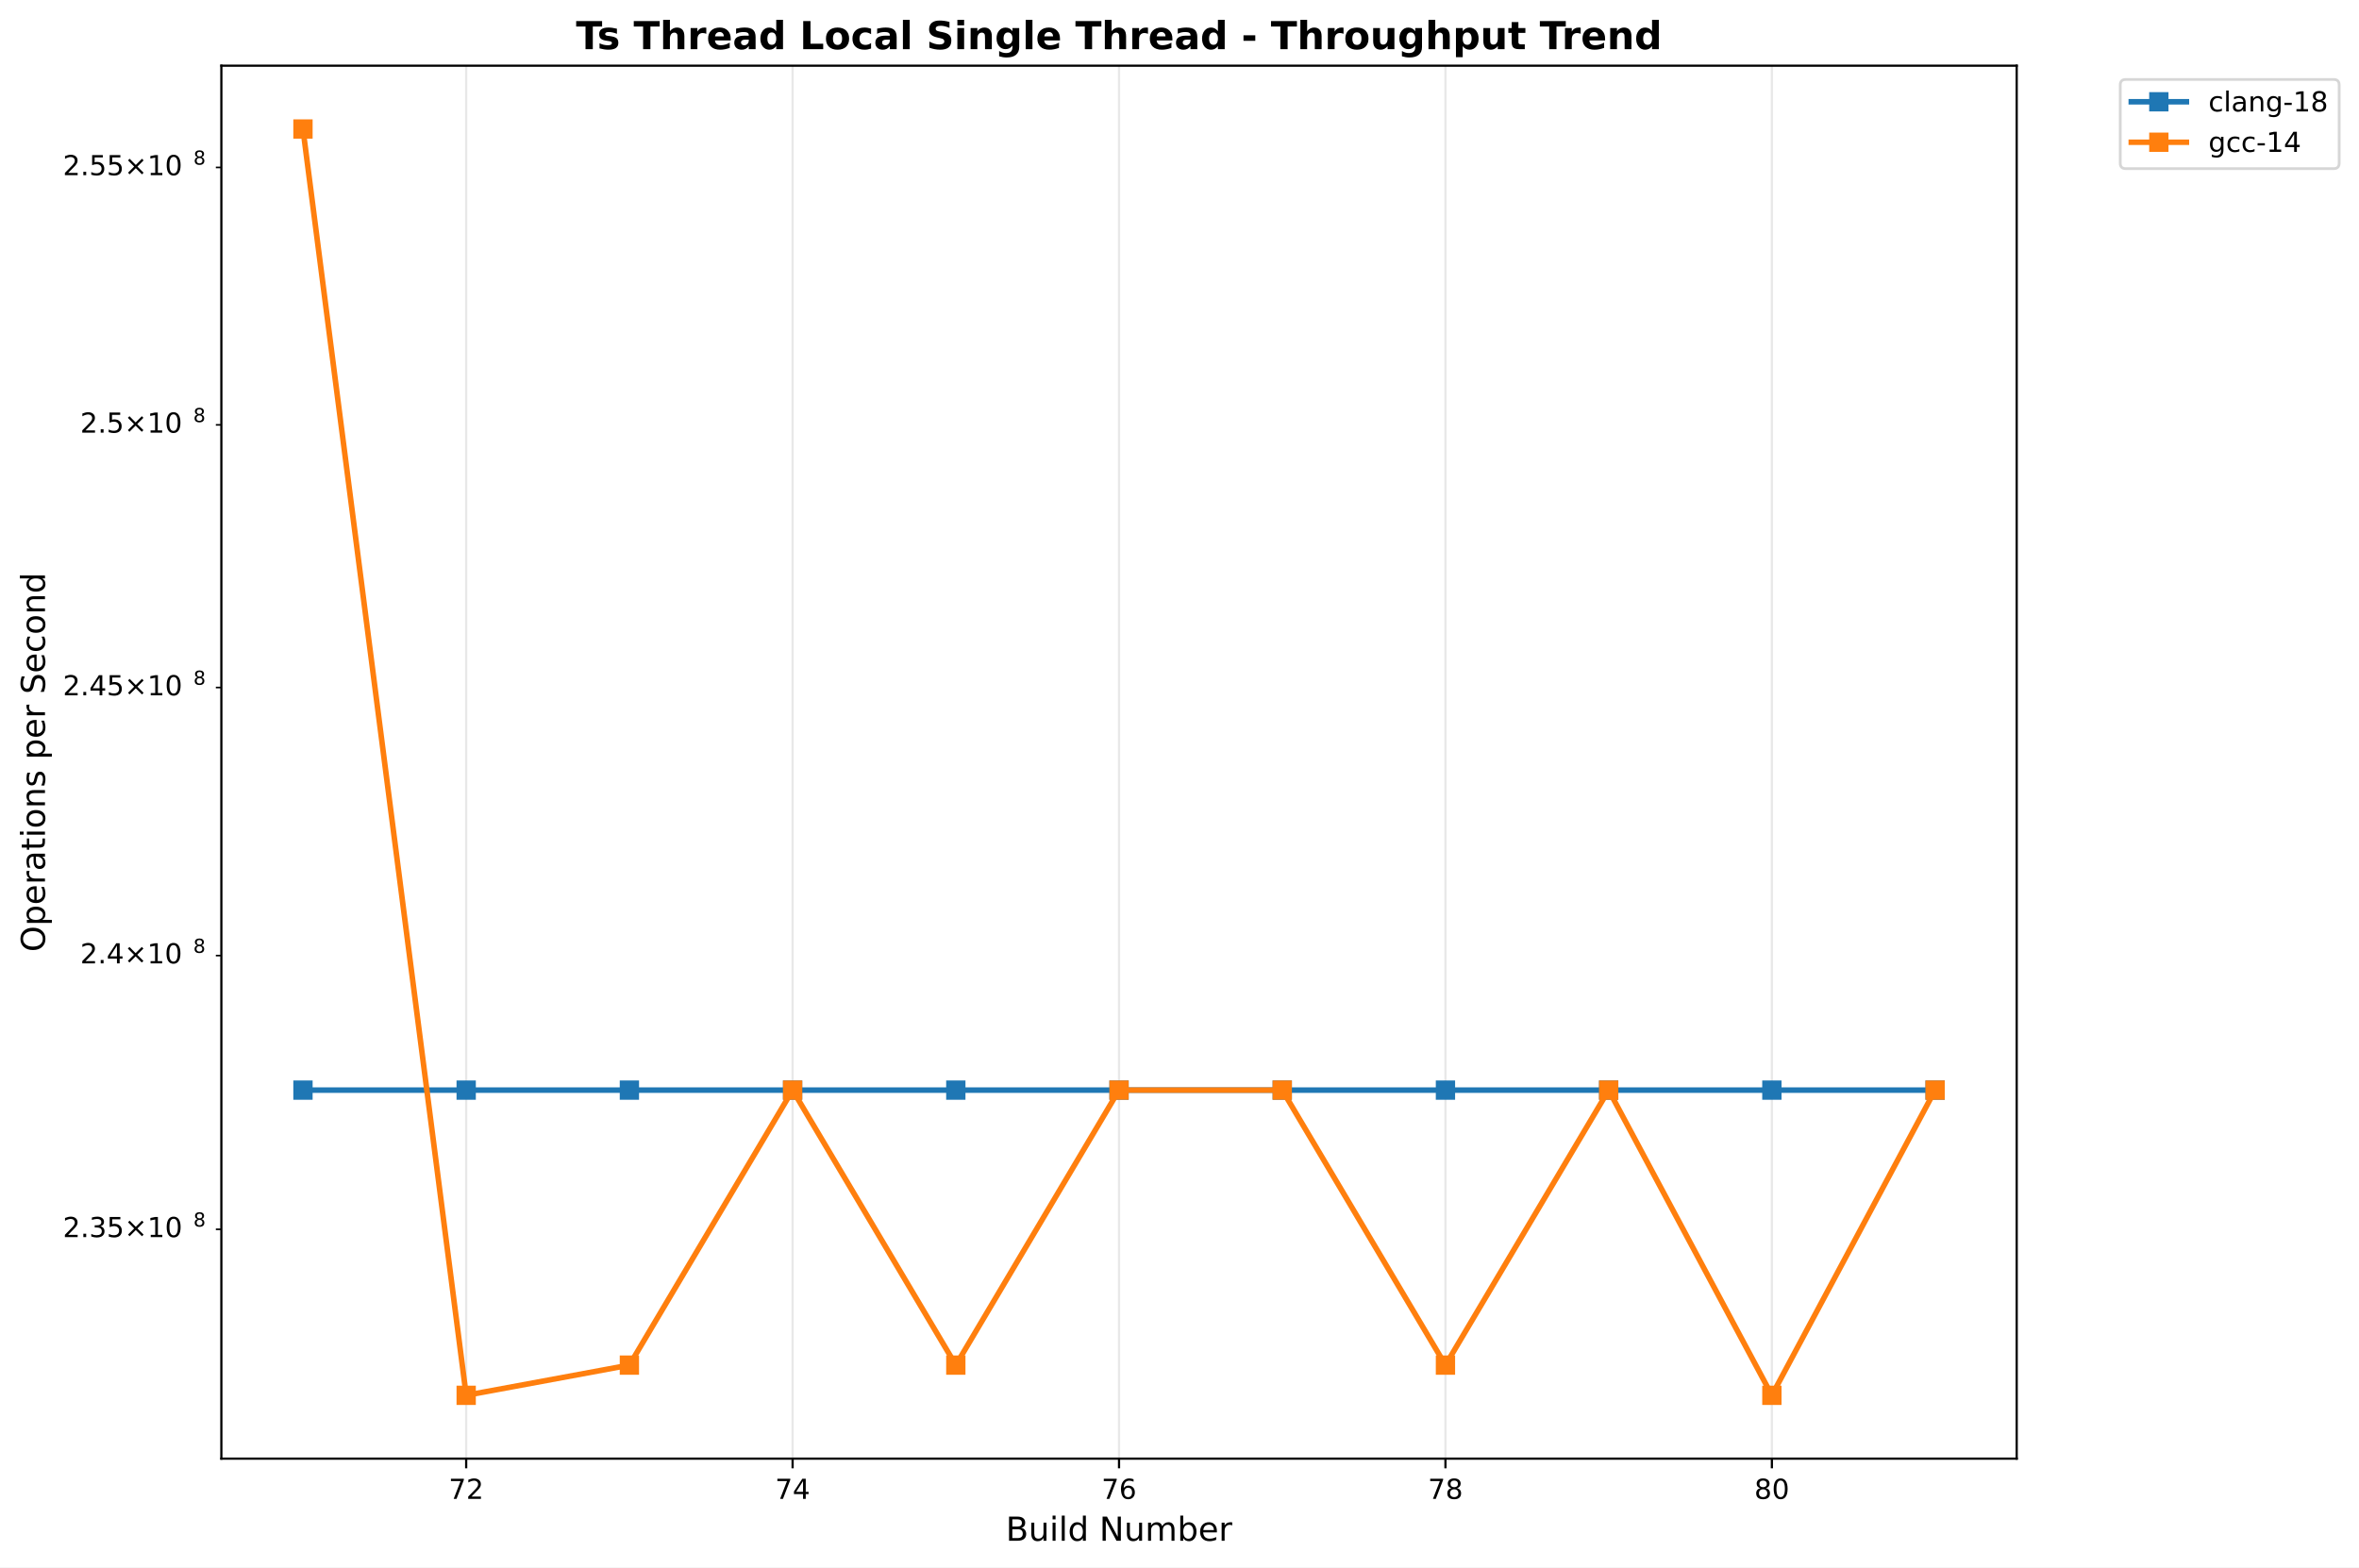
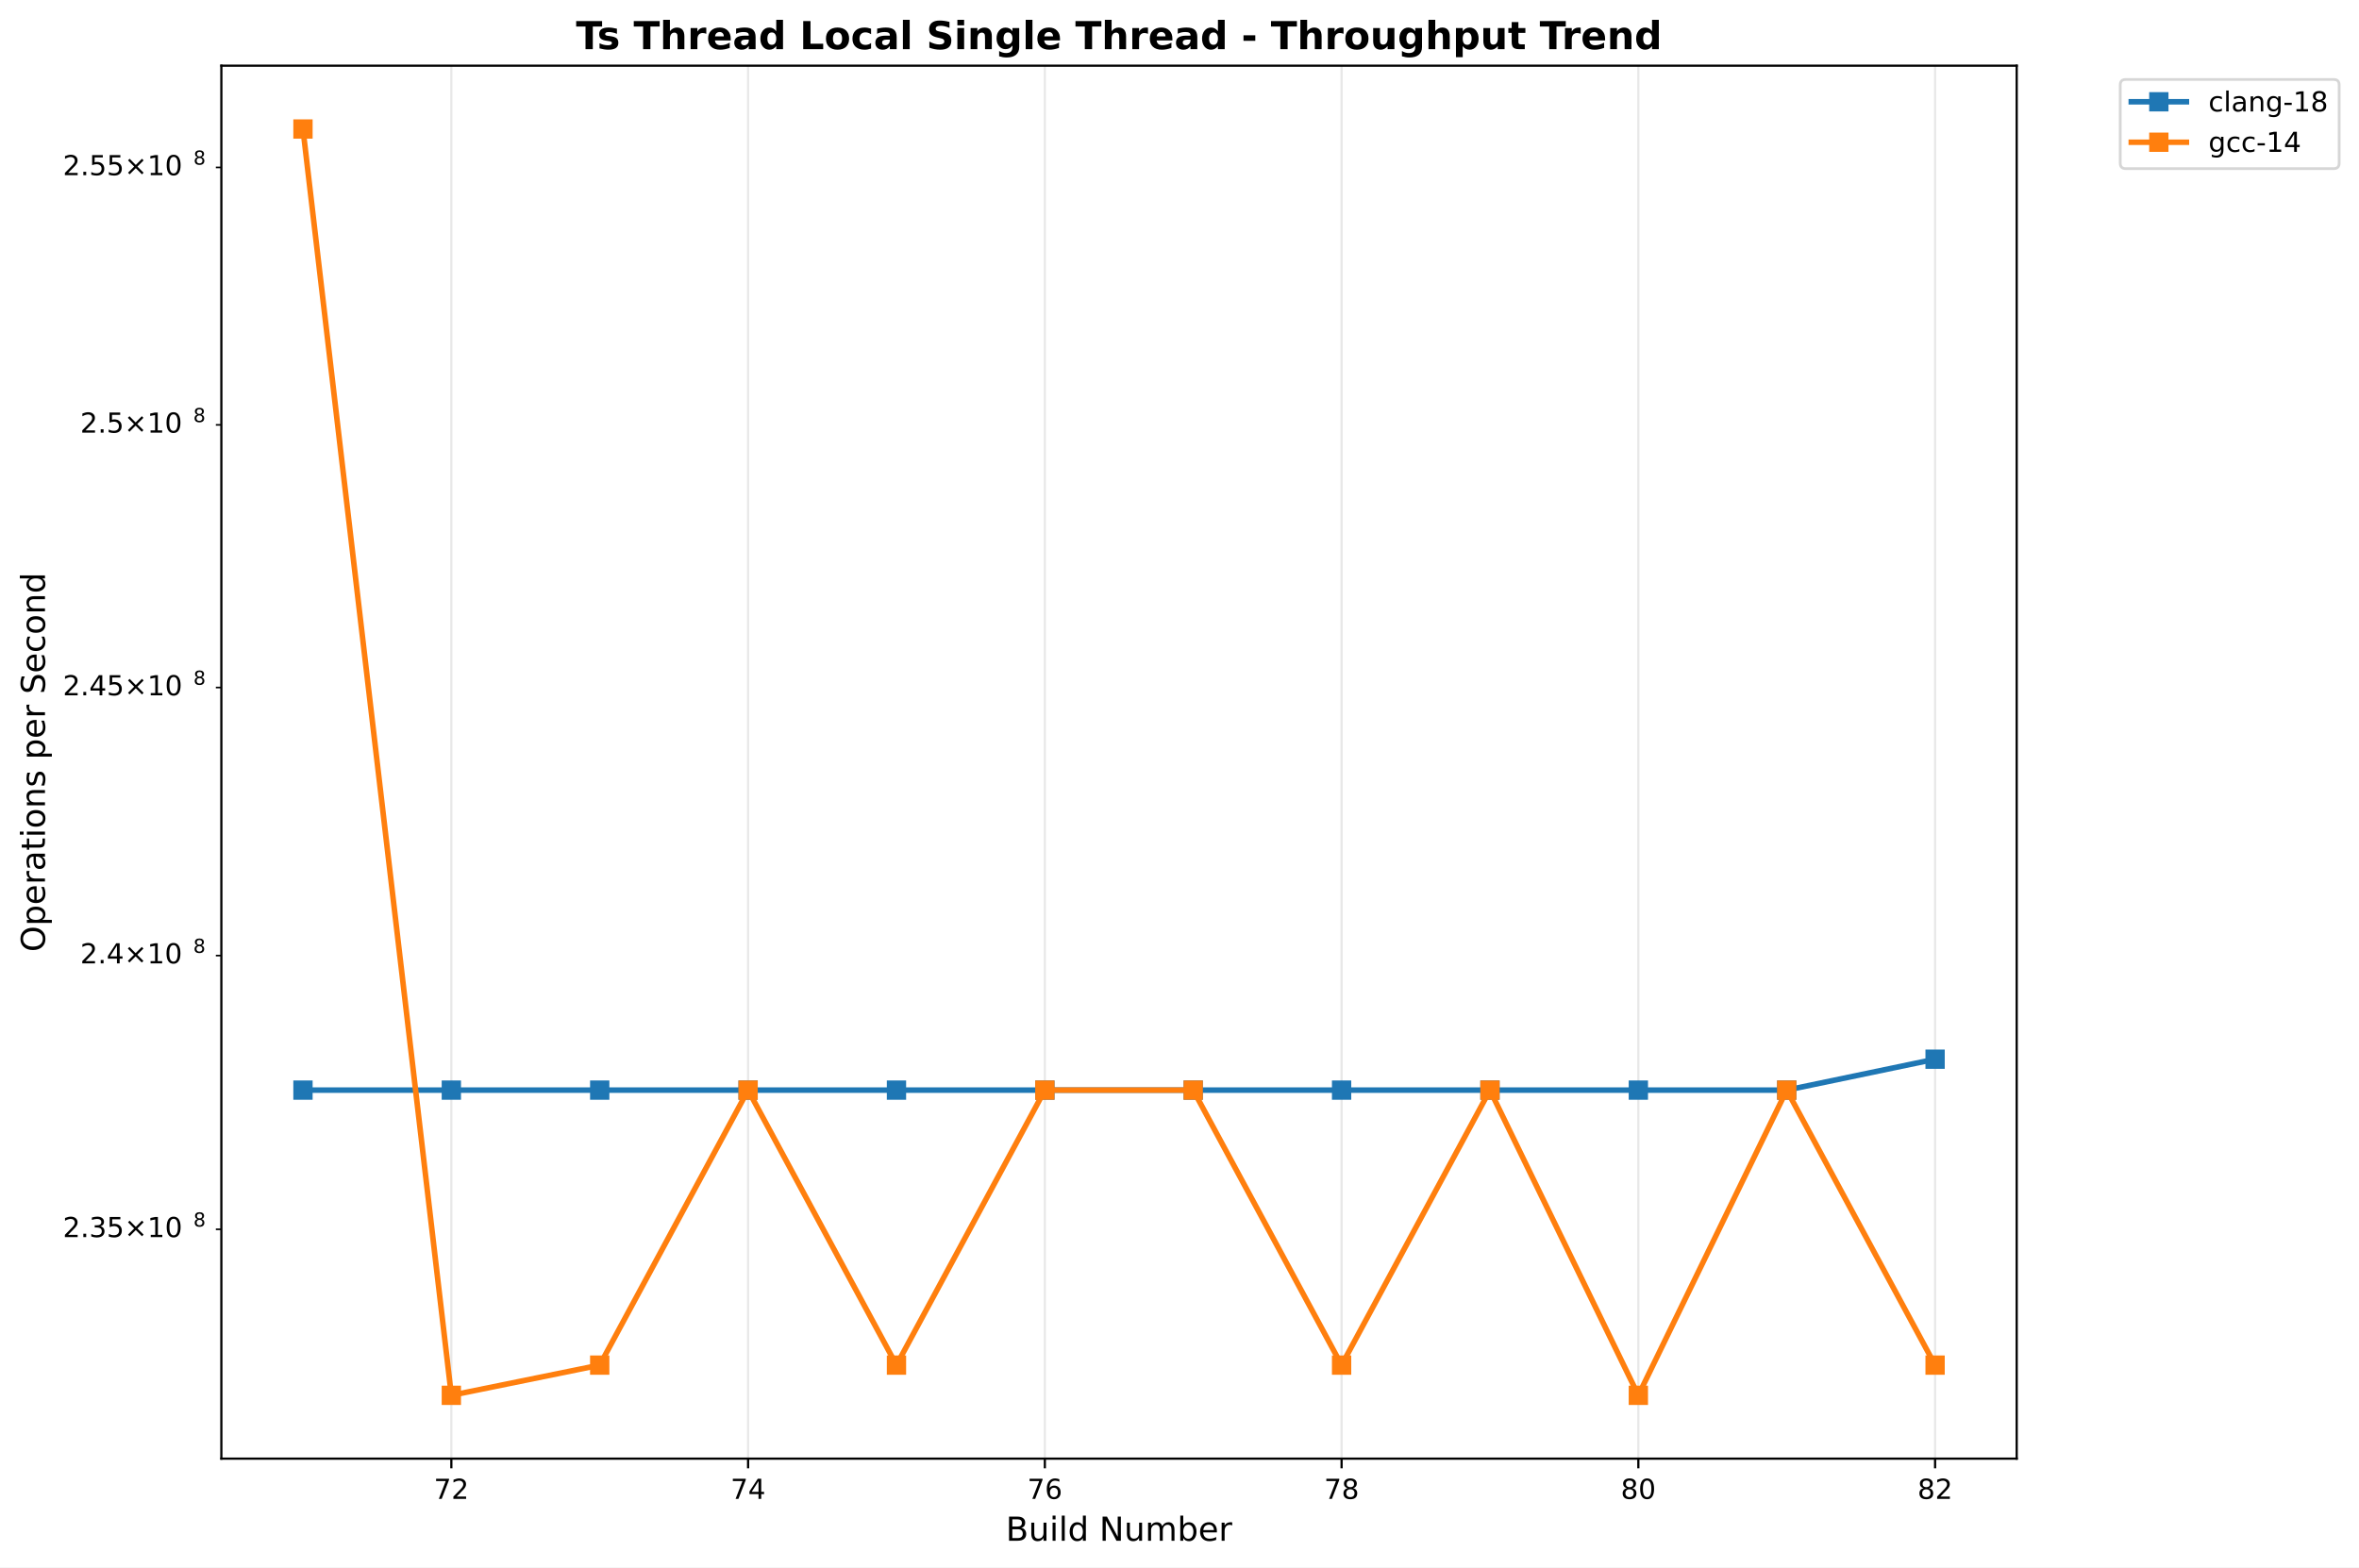
<svg xmlns="http://www.w3.org/2000/svg" xmlns:xlink="http://www.w3.org/1999/xlink" width="855.889pt" height="568.8pt" viewBox="0 0 855.889 568.8" version="1.1">
  <defs>
    <style type="text/css">*{stroke-linejoin: round; stroke-linecap: butt}</style>
  </defs>
  <g id="figure_1">
    <g id="patch_1">
      <path d="M 0 568.8  L 855.889 568.8  L 855.889 0  L 0 0  z " style="fill: #ffffff" />
    </g>
    <g id="axes_1">
      <g id="patch_2">
        <path d="M 80.314 529.308  L 731.697 529.308  L 731.697 23.838  L 80.314 23.838  z " style="fill: #ffffff" />
      </g>
      <g id="matplotlib.axis_1">
        <g id="xtick_1">
          <g id="line2d_1">
-             <path d="M 169.139 529.308  L 169.139 23.838  " clip-path="url(#p88f8189003)" style="fill: none; stroke: #b0b0b0; stroke-opacity: 0.3; stroke-width: 0.8; stroke-linecap: square" />
+             <path d="M 163.755 529.308  L 163.755 23.838  " clip-path="url(#pc52106059f)" style="fill: none; stroke: #b0b0b0; stroke-opacity: 0.3; stroke-width: 0.8; stroke-linecap: square" />
          </g>
          <g id="line2d_2">
            <defs>
-               <path id="m01a0b7d529" d="M 0 0  L 0 3.5  " style="stroke: #000000; stroke-width: 0.8" />
+               <path id="mf527ae20e2" d="M 0 0  L 0 3.5  " style="stroke: #000000; stroke-width: 0.8" />
            </defs>
            <g>
-               <use xlink:href="#m01a0b7d529" x="169.139" y="529.308" style="stroke: #000000; stroke-width: 0.8" />
+               <use xlink:href="#mf527ae20e2" x="163.755" y="529.308" style="stroke: #000000; stroke-width: 0.8" />
            </g>
          </g>
          <g id="text_1">
-             <text style="font: 10px 'DejaVu Sans', 'Bitstream Vera Sans', 'Computer Modern Sans Serif', 'Lucida Grande', 'Verdana', 'Geneva', 'Lucid', 'Arial', 'Helvetica', 'Avant Garde', sans-serif; text-anchor: middle" x="169.139" y="543.907" transform="rotate(-0 169.1387 543.9066)">72</text>
+             <text style="font: 10px 'DejaVu Sans', 'Bitstream Vera Sans', 'Computer Modern Sans Serif', 'Lucida Grande', 'Verdana', 'Geneva', 'Lucid', 'Arial', 'Helvetica', 'Avant Garde', sans-serif; text-anchor: middle" x="163.755" y="543.907" transform="rotate(-0 163.7553 543.9066)">72</text>
          </g>
        </g>
        <g id="xtick_2">
          <g id="line2d_3">
-             <path d="M 287.572 529.308  L 287.572 23.838  " clip-path="url(#p88f8189003)" style="fill: none; stroke: #b0b0b0; stroke-opacity: 0.3; stroke-width: 0.8; stroke-linecap: square" />
+             <path d="M 271.422 529.308  L 271.422 23.838  " clip-path="url(#pc52106059f)" style="fill: none; stroke: #b0b0b0; stroke-opacity: 0.3; stroke-width: 0.8; stroke-linecap: square" />
          </g>
          <g id="line2d_4">
            <g>
-               <use xlink:href="#m01a0b7d529" x="287.572" y="529.308" style="stroke: #000000; stroke-width: 0.8" />
+               <use xlink:href="#mf527ae20e2" x="271.422" y="529.308" style="stroke: #000000; stroke-width: 0.8" />
            </g>
          </g>
          <g id="text_2">
-             <text style="font: 10px 'DejaVu Sans', 'Bitstream Vera Sans', 'Computer Modern Sans Serif', 'Lucida Grande', 'Verdana', 'Geneva', 'Lucid', 'Arial', 'Helvetica', 'Avant Garde', sans-serif; text-anchor: middle" x="287.572" y="543.907" transform="rotate(-0 287.5719 543.9066)">74</text>
+             <text style="font: 10px 'DejaVu Sans', 'Bitstream Vera Sans', 'Computer Modern Sans Serif', 'Lucida Grande', 'Verdana', 'Geneva', 'Lucid', 'Arial', 'Helvetica', 'Avant Garde', sans-serif; text-anchor: middle" x="271.422" y="543.907" transform="rotate(-0 271.4219 543.9066)">74</text>
          </g>
        </g>
        <g id="xtick_3">
          <g id="line2d_5">
-             <path d="M 406.005 529.308  L 406.005 23.838  " clip-path="url(#p88f8189003)" style="fill: none; stroke: #b0b0b0; stroke-opacity: 0.3; stroke-width: 0.8; stroke-linecap: square" />
+             <path d="M 379.089 529.308  L 379.089 23.838  " clip-path="url(#pc52106059f)" style="fill: none; stroke: #b0b0b0; stroke-opacity: 0.3; stroke-width: 0.8; stroke-linecap: square" />
          </g>
          <g id="line2d_6">
            <g>
-               <use xlink:href="#m01a0b7d529" x="406.005" y="529.308" style="stroke: #000000; stroke-width: 0.8" />
+               <use xlink:href="#mf527ae20e2" x="379.089" y="529.308" style="stroke: #000000; stroke-width: 0.8" />
            </g>
          </g>
          <g id="text_3">
-             <text style="font: 10px 'DejaVu Sans', 'Bitstream Vera Sans', 'Computer Modern Sans Serif', 'Lucida Grande', 'Verdana', 'Geneva', 'Lucid', 'Arial', 'Helvetica', 'Avant Garde', sans-serif; text-anchor: middle" x="406.005" y="543.907" transform="rotate(-0 406.0052 543.9066)">76</text>
+             <text style="font: 10px 'DejaVu Sans', 'Bitstream Vera Sans', 'Computer Modern Sans Serif', 'Lucida Grande', 'Verdana', 'Geneva', 'Lucid', 'Arial', 'Helvetica', 'Avant Garde', sans-serif; text-anchor: middle" x="379.089" y="543.907" transform="rotate(-0 379.0885 543.9066)">76</text>
          </g>
        </g>
        <g id="xtick_4">
          <g id="line2d_7">
-             <path d="M 524.438 529.308  L 524.438 23.838  " clip-path="url(#p88f8189003)" style="fill: none; stroke: #b0b0b0; stroke-opacity: 0.3; stroke-width: 0.8; stroke-linecap: square" />
+             <path d="M 486.755 529.308  L 486.755 23.838  " clip-path="url(#pc52106059f)" style="fill: none; stroke: #b0b0b0; stroke-opacity: 0.3; stroke-width: 0.8; stroke-linecap: square" />
          </g>
          <g id="line2d_8">
            <g>
-               <use xlink:href="#m01a0b7d529" x="524.438" y="529.308" style="stroke: #000000; stroke-width: 0.8" />
+               <use xlink:href="#mf527ae20e2" x="486.755" y="529.308" style="stroke: #000000; stroke-width: 0.8" />
            </g>
          </g>
          <g id="text_4">
-             <text style="font: 10px 'DejaVu Sans', 'Bitstream Vera Sans', 'Computer Modern Sans Serif', 'Lucida Grande', 'Verdana', 'Geneva', 'Lucid', 'Arial', 'Helvetica', 'Avant Garde', sans-serif; text-anchor: middle" x="524.438" y="543.907" transform="rotate(-0 524.4384 543.9066)">78</text>
+             <text style="font: 10px 'DejaVu Sans', 'Bitstream Vera Sans', 'Computer Modern Sans Serif', 'Lucida Grande', 'Verdana', 'Geneva', 'Lucid', 'Arial', 'Helvetica', 'Avant Garde', sans-serif; text-anchor: middle" x="486.755" y="543.907" transform="rotate(-0 486.7551 543.9066)">78</text>
          </g>
        </g>
        <g id="xtick_5">
          <g id="line2d_9">
-             <path d="M 642.872 529.308  L 642.872 23.838  " clip-path="url(#p88f8189003)" style="fill: none; stroke: #b0b0b0; stroke-opacity: 0.3; stroke-width: 0.8; stroke-linecap: square" />
+             <path d="M 594.422 529.308  L 594.422 23.838  " clip-path="url(#pc52106059f)" style="fill: none; stroke: #b0b0b0; stroke-opacity: 0.3; stroke-width: 0.8; stroke-linecap: square" />
          </g>
          <g id="line2d_10">
            <g>
-               <use xlink:href="#m01a0b7d529" x="642.872" y="529.308" style="stroke: #000000; stroke-width: 0.8" />
+               <use xlink:href="#mf527ae20e2" x="594.422" y="529.308" style="stroke: #000000; stroke-width: 0.8" />
            </g>
          </g>
          <g id="text_5">
-             <text style="font: 10px 'DejaVu Sans', 'Bitstream Vera Sans', 'Computer Modern Sans Serif', 'Lucida Grande', 'Verdana', 'Geneva', 'Lucid', 'Arial', 'Helvetica', 'Avant Garde', sans-serif; text-anchor: middle" x="642.872" y="543.907" transform="rotate(-0 642.8716 543.9066)">80</text>
-           </g>
-         </g>
-         <g id="text_6">
+             <text style="font: 10px 'DejaVu Sans', 'Bitstream Vera Sans', 'Computer Modern Sans Serif', 'Lucida Grande', 'Verdana', 'Geneva', 'Lucid', 'Arial', 'Helvetica', 'Avant Garde', sans-serif; text-anchor: middle" x="594.422" y="543.907" transform="rotate(-0 594.4217 543.9066)">80</text>
+           </g>
+         </g>
+         <g id="xtick_6">
+           <g id="line2d_11">
+             <path d="M 702.088 529.308  L 702.088 23.838  " clip-path="url(#pc52106059f)" style="fill: none; stroke: #b0b0b0; stroke-opacity: 0.3; stroke-width: 0.8; stroke-linecap: square" />
+           </g>
+           <g id="line2d_12">
+             <g>
+               <use xlink:href="#mf527ae20e2" x="702.088" y="529.308" style="stroke: #000000; stroke-width: 0.8" />
+             </g>
+           </g>
+           <g id="text_6">
+             <text style="font: 10px 'DejaVu Sans', 'Bitstream Vera Sans', 'Computer Modern Sans Serif', 'Lucida Grande', 'Verdana', 'Geneva', 'Lucid', 'Arial', 'Helvetica', 'Avant Garde', sans-serif; text-anchor: middle" x="702.088" y="543.907" transform="rotate(-0 702.0883 543.9066)">82</text>
+           </g>
+         </g>
+         <g id="text_7">
          <text style="font: 12px 'DejaVu Sans', 'Bitstream Vera Sans', 'Computer Modern Sans Serif', 'Lucida Grande', 'Verdana', 'Geneva', 'Lucid', 'Arial', 'Helvetica', 'Avant Garde', sans-serif; text-anchor: middle" x="406.005" y="559.104" transform="rotate(-0 406.0052 559.1044)">Build Number</text>
        </g>
      </g>
      <g id="matplotlib.axis_2">
        <g id="ytick_1">
-           <g id="line2d_11">
+           <g id="line2d_13">
            <defs>
-               <path id="mb03e2f4481" d="M 0 0  L -2 0  " style="stroke: #000000; stroke-width: 0.6" />
+               <path id="mc70762b424" d="M 0 0  L -2 0  " style="stroke: #000000; stroke-width: 0.6" />
            </defs>
            <g>
-               <use xlink:href="#mb03e2f4481" x="80.314" y="446.094" style="stroke: #000000; stroke-width: 0.6" />
-             </g>
-           </g>
-           <g id="text_7">
+               <use xlink:href="#mc70762b424" x="80.314" y="446.094" style="stroke: #000000; stroke-width: 0.6" />
+             </g>
+           </g>
+           <g id="text_8">
            <g transform="translate(22.81375 449.8936)">
              <text>
                <tspan style="font: 10px 'DejaVu Sans'" x="0 6.362 9.541 15.903 24.214 34.541 40.903" y="-0.977">2.35×10</tspan>
                <tspan style="font: 7px 'DejaVu Sans'" x="47.361" y="-4.805">8</tspan>
              </text>
            </g>
          </g>
        </g>
        <g id="ytick_2">
-           <g id="line2d_12">
-             <g>
-               <use xlink:href="#mb03e2f4481" x="80.314" y="346.768" style="stroke: #000000; stroke-width: 0.6" />
-             </g>
-           </g>
-           <g id="text_8">
+           <g id="line2d_14">
+             <g>
+               <use xlink:href="#mc70762b424" x="80.314" y="346.768" style="stroke: #000000; stroke-width: 0.6" />
+             </g>
+           </g>
+           <g id="text_9">
            <g transform="translate(29.11375 350.5673)">
              <text>
                <tspan style="font: 10px 'DejaVu Sans'" x="0 6.362 9.541 17.852 28.179 34.541" y="-0.977">2.4×10</tspan>
                <tspan style="font: 7px 'DejaVu Sans'" x="40.999" y="-4.805">8</tspan>
              </text>
            </g>
          </g>
        </g>
        <g id="ytick_3">
-           <g id="line2d_13">
-             <g>
-               <use xlink:href="#mb03e2f4481" x="80.314" y="249.49" style="stroke: #000000; stroke-width: 0.6" />
-             </g>
-           </g>
-           <g id="text_9">
+           <g id="line2d_15">
+             <g>
+               <use xlink:href="#mc70762b424" x="80.314" y="249.49" style="stroke: #000000; stroke-width: 0.6" />
+             </g>
+           </g>
+           <g id="text_10">
            <g transform="translate(22.81375 253.2892)">
              <text>
                <tspan style="font: 10px 'DejaVu Sans'" x="0 6.362 9.541 15.903 24.214 34.541 40.903" y="-0.977">2.45×10</tspan>
                <tspan style="font: 7px 'DejaVu Sans'" x="47.361" y="-4.805">8</tspan>
              </text>
            </g>
          </g>
        </g>
        <g id="ytick_4">
-           <g id="line2d_14">
-             <g>
-               <use xlink:href="#mb03e2f4481" x="80.314" y="154.177" style="stroke: #000000; stroke-width: 0.6" />
-             </g>
-           </g>
-           <g id="text_10">
+           <g id="line2d_16">
+             <g>
+               <use xlink:href="#mc70762b424" x="80.314" y="154.177" style="stroke: #000000; stroke-width: 0.6" />
+             </g>
+           </g>
+           <g id="text_11">
            <g transform="translate(29.11375 157.9764)">
              <text>
                <tspan style="font: 10px 'DejaVu Sans'" x="0 6.362 9.541 17.852 28.179 34.541" y="-0.977">2.5×10</tspan>
                <tspan style="font: 7px 'DejaVu Sans'" x="40.999" y="-4.805">8</tspan>
              </text>
            </g>
          </g>
        </g>
        <g id="ytick_5">
-           <g id="line2d_15">
-             <g>
-               <use xlink:href="#mb03e2f4481" x="80.314" y="60.752" style="stroke: #000000; stroke-width: 0.6" />
-             </g>
-           </g>
-           <g id="text_11">
+           <g id="line2d_17">
+             <g>
+               <use xlink:href="#mc70762b424" x="80.314" y="60.752" style="stroke: #000000; stroke-width: 0.6" />
+             </g>
+           </g>
+           <g id="text_12">
            <g transform="translate(22.81375 64.5511)">
              <text>
                <tspan style="font: 10px 'DejaVu Sans'" x="0 6.362 9.541 15.903 24.214 34.541 40.903" y="-0.977">2.55×10</tspan>
                <tspan style="font: 7px 'DejaVu Sans'" x="47.361" y="-4.805">8</tspan>
              </text>
            </g>
          </g>
        </g>
-         <g id="text_12">
+         <g id="text_13">
          <text style="font: 12px 'DejaVu Sans', 'Bitstream Vera Sans', 'Computer Modern Sans Serif', 'Lucida Grande', 'Verdana', 'Geneva', 'Lucid', 'Arial', 'Helvetica', 'Avant Garde', sans-serif; text-anchor: middle" x="16.318" y="276.573" transform="rotate(-90 16.31812 276.573)">Operations per Second</text>
        </g>
      </g>
-       <g id="line2d_16">
-         <path d="M 109.922 395.58  L 169.139 395.58  L 228.355 395.58  L 287.572 395.58  L 346.789 395.58  L 406.005 395.58  L 465.222 395.58  L 524.438 395.58  L 583.655 395.58  L 642.872 395.58  L 702.088 395.58  " clip-path="url(#p88f8189003)" style="fill: none; stroke: #1f77b4; stroke-width: 2; stroke-linecap: square" />
+       <g id="line2d_18">
+         <path d="M 109.922 395.58  L 163.755 395.58  L 217.589 395.58  L 271.422 395.58  L 325.255 395.58  L 379.089 395.58  L 432.922 395.58  L 486.755 395.58  L 540.588 395.58  L 594.422 395.58  L 648.255 395.58  L 702.088 384.361  " clip-path="url(#pc52106059f)" style="fill: none; stroke: #1f77b4; stroke-width: 2; stroke-linecap: square" />
        <defs>
-           <path id="m4732bc2e1d" d="M -3 3  L 3 3  L 3 -3  L -3 -3  z " style="stroke: #1f77b4; stroke-linejoin: miter" />
+           <path id="ma18ccc2916" d="M -3 3  L 3 3  L 3 -3  L -3 -3  z " style="stroke: #1f77b4; stroke-linejoin: miter" />
        </defs>
-         <g clip-path="url(#p88f8189003)">
-           <use xlink:href="#m4732bc2e1d" x="109.922" y="395.58" style="fill: #1f77b4; stroke: #1f77b4; stroke-linejoin: miter" />
-           <use xlink:href="#m4732bc2e1d" x="169.139" y="395.58" style="fill: #1f77b4; stroke: #1f77b4; stroke-linejoin: miter" />
-           <use xlink:href="#m4732bc2e1d" x="228.355" y="395.58" style="fill: #1f77b4; stroke: #1f77b4; stroke-linejoin: miter" />
-           <use xlink:href="#m4732bc2e1d" x="287.572" y="395.58" style="fill: #1f77b4; stroke: #1f77b4; stroke-linejoin: miter" />
-           <use xlink:href="#m4732bc2e1d" x="346.789" y="395.58" style="fill: #1f77b4; stroke: #1f77b4; stroke-linejoin: miter" />
-           <use xlink:href="#m4732bc2e1d" x="406.005" y="395.58" style="fill: #1f77b4; stroke: #1f77b4; stroke-linejoin: miter" />
-           <use xlink:href="#m4732bc2e1d" x="465.222" y="395.58" style="fill: #1f77b4; stroke: #1f77b4; stroke-linejoin: miter" />
-           <use xlink:href="#m4732bc2e1d" x="524.438" y="395.58" style="fill: #1f77b4; stroke: #1f77b4; stroke-linejoin: miter" />
-           <use xlink:href="#m4732bc2e1d" x="583.655" y="395.58" style="fill: #1f77b4; stroke: #1f77b4; stroke-linejoin: miter" />
-           <use xlink:href="#m4732bc2e1d" x="642.872" y="395.58" style="fill: #1f77b4; stroke: #1f77b4; stroke-linejoin: miter" />
-           <use xlink:href="#m4732bc2e1d" x="702.088" y="395.58" style="fill: #1f77b4; stroke: #1f77b4; stroke-linejoin: miter" />
-         </g>
-       </g>
-       <g id="line2d_17">
-         <path d="M 109.922 46.814  L 169.139 506.332  L 228.355 495.373  L 287.572 395.58  L 346.789 495.373  L 406.005 395.58  L 465.222 395.58  L 524.438 495.373  L 583.655 395.58  L 642.872 506.332  L 702.088 395.58  " clip-path="url(#p88f8189003)" style="fill: none; stroke: #ff7f0e; stroke-width: 2; stroke-linecap: square" />
+         <g clip-path="url(#pc52106059f)">
+           <use xlink:href="#ma18ccc2916" x="109.922" y="395.58" style="fill: #1f77b4; stroke: #1f77b4; stroke-linejoin: miter" />
+           <use xlink:href="#ma18ccc2916" x="163.755" y="395.58" style="fill: #1f77b4; stroke: #1f77b4; stroke-linejoin: miter" />
+           <use xlink:href="#ma18ccc2916" x="217.589" y="395.58" style="fill: #1f77b4; stroke: #1f77b4; stroke-linejoin: miter" />
+           <use xlink:href="#ma18ccc2916" x="271.422" y="395.58" style="fill: #1f77b4; stroke: #1f77b4; stroke-linejoin: miter" />
+           <use xlink:href="#ma18ccc2916" x="325.255" y="395.58" style="fill: #1f77b4; stroke: #1f77b4; stroke-linejoin: miter" />
+           <use xlink:href="#ma18ccc2916" x="379.089" y="395.58" style="fill: #1f77b4; stroke: #1f77b4; stroke-linejoin: miter" />
+           <use xlink:href="#ma18ccc2916" x="432.922" y="395.58" style="fill: #1f77b4; stroke: #1f77b4; stroke-linejoin: miter" />
+           <use xlink:href="#ma18ccc2916" x="486.755" y="395.58" style="fill: #1f77b4; stroke: #1f77b4; stroke-linejoin: miter" />
+           <use xlink:href="#ma18ccc2916" x="540.588" y="395.58" style="fill: #1f77b4; stroke: #1f77b4; stroke-linejoin: miter" />
+           <use xlink:href="#ma18ccc2916" x="594.422" y="395.58" style="fill: #1f77b4; stroke: #1f77b4; stroke-linejoin: miter" />
+           <use xlink:href="#ma18ccc2916" x="648.255" y="395.58" style="fill: #1f77b4; stroke: #1f77b4; stroke-linejoin: miter" />
+           <use xlink:href="#ma18ccc2916" x="702.088" y="384.361" style="fill: #1f77b4; stroke: #1f77b4; stroke-linejoin: miter" />
+         </g>
+       </g>
+       <g id="line2d_19">
+         <path d="M 109.922 46.814  L 163.755 506.332  L 217.589 495.373  L 271.422 395.58  L 325.255 495.373  L 379.089 395.58  L 432.922 395.58  L 486.755 495.373  L 540.588 395.58  L 594.422 506.332  L 648.255 395.58  L 702.088 495.373  " clip-path="url(#pc52106059f)" style="fill: none; stroke: #ff7f0e; stroke-width: 2; stroke-linecap: square" />
        <defs>
-           <path id="mc944da2eb6" d="M -3 3  L 3 3  L 3 -3  L -3 -3  z " style="stroke: #ff7f0e; stroke-linejoin: miter" />
+           <path id="m9fbbfc7222" d="M -3 3  L 3 3  L 3 -3  L -3 -3  z " style="stroke: #ff7f0e; stroke-linejoin: miter" />
        </defs>
-         <g clip-path="url(#p88f8189003)">
-           <use xlink:href="#mc944da2eb6" x="109.922" y="46.814" style="fill: #ff7f0e; stroke: #ff7f0e; stroke-linejoin: miter" />
-           <use xlink:href="#mc944da2eb6" x="169.139" y="506.332" style="fill: #ff7f0e; stroke: #ff7f0e; stroke-linejoin: miter" />
-           <use xlink:href="#mc944da2eb6" x="228.355" y="495.373" style="fill: #ff7f0e; stroke: #ff7f0e; stroke-linejoin: miter" />
-           <use xlink:href="#mc944da2eb6" x="287.572" y="395.58" style="fill: #ff7f0e; stroke: #ff7f0e; stroke-linejoin: miter" />
-           <use xlink:href="#mc944da2eb6" x="346.789" y="495.373" style="fill: #ff7f0e; stroke: #ff7f0e; stroke-linejoin: miter" />
-           <use xlink:href="#mc944da2eb6" x="406.005" y="395.58" style="fill: #ff7f0e; stroke: #ff7f0e; stroke-linejoin: miter" />
-           <use xlink:href="#mc944da2eb6" x="465.222" y="395.58" style="fill: #ff7f0e; stroke: #ff7f0e; stroke-linejoin: miter" />
-           <use xlink:href="#mc944da2eb6" x="524.438" y="495.373" style="fill: #ff7f0e; stroke: #ff7f0e; stroke-linejoin: miter" />
-           <use xlink:href="#mc944da2eb6" x="583.655" y="395.58" style="fill: #ff7f0e; stroke: #ff7f0e; stroke-linejoin: miter" />
-           <use xlink:href="#mc944da2eb6" x="642.872" y="506.332" style="fill: #ff7f0e; stroke: #ff7f0e; stroke-linejoin: miter" />
-           <use xlink:href="#mc944da2eb6" x="702.088" y="395.58" style="fill: #ff7f0e; stroke: #ff7f0e; stroke-linejoin: miter" />
+         <g clip-path="url(#pc52106059f)">
+           <use xlink:href="#m9fbbfc7222" x="109.922" y="46.814" style="fill: #ff7f0e; stroke: #ff7f0e; stroke-linejoin: miter" />
+           <use xlink:href="#m9fbbfc7222" x="163.755" y="506.332" style="fill: #ff7f0e; stroke: #ff7f0e; stroke-linejoin: miter" />
+           <use xlink:href="#m9fbbfc7222" x="217.589" y="495.373" style="fill: #ff7f0e; stroke: #ff7f0e; stroke-linejoin: miter" />
+           <use xlink:href="#m9fbbfc7222" x="271.422" y="395.58" style="fill: #ff7f0e; stroke: #ff7f0e; stroke-linejoin: miter" />
+           <use xlink:href="#m9fbbfc7222" x="325.255" y="495.373" style="fill: #ff7f0e; stroke: #ff7f0e; stroke-linejoin: miter" />
+           <use xlink:href="#m9fbbfc7222" x="379.089" y="395.58" style="fill: #ff7f0e; stroke: #ff7f0e; stroke-linejoin: miter" />
+           <use xlink:href="#m9fbbfc7222" x="432.922" y="395.58" style="fill: #ff7f0e; stroke: #ff7f0e; stroke-linejoin: miter" />
+           <use xlink:href="#m9fbbfc7222" x="486.755" y="495.373" style="fill: #ff7f0e; stroke: #ff7f0e; stroke-linejoin: miter" />
+           <use xlink:href="#m9fbbfc7222" x="540.588" y="395.58" style="fill: #ff7f0e; stroke: #ff7f0e; stroke-linejoin: miter" />
+           <use xlink:href="#m9fbbfc7222" x="594.422" y="506.332" style="fill: #ff7f0e; stroke: #ff7f0e; stroke-linejoin: miter" />
+           <use xlink:href="#m9fbbfc7222" x="648.255" y="395.58" style="fill: #ff7f0e; stroke: #ff7f0e; stroke-linejoin: miter" />
+           <use xlink:href="#m9fbbfc7222" x="702.088" y="495.373" style="fill: #ff7f0e; stroke: #ff7f0e; stroke-linejoin: miter" />
        </g>
      </g>
      <g id="patch_3">
        <path d="M 80.314 529.308  L 80.314 23.838  " style="fill: none; stroke: #000000; stroke-width: 0.8; stroke-linejoin: miter; stroke-linecap: square" />
      </g>
      <g id="patch_4">
        <path d="M 731.697 529.308  L 731.697 23.838  " style="fill: none; stroke: #000000; stroke-width: 0.8; stroke-linejoin: miter; stroke-linecap: square" />
      </g>
      <g id="patch_5">
        <path d="M 80.314 529.308  L 731.697 529.308  " style="fill: none; stroke: #000000; stroke-width: 0.8; stroke-linejoin: miter; stroke-linecap: square" />
      </g>
      <g id="patch_6">
        <path d="M 80.314 23.838  L 731.697 23.838  " style="fill: none; stroke: #000000; stroke-width: 0.8; stroke-linejoin: miter; stroke-linecap: square" />
      </g>
-       <g id="text_13">
+       <g id="text_14">
        <text style="font: 700 14px 'DejaVu Sans', 'Bitstream Vera Sans', 'Computer Modern Sans Serif', 'Lucida Grande', 'Verdana', 'Geneva', 'Lucid', 'Arial', 'Helvetica', 'Avant Garde', sans-serif; text-anchor: middle" x="406.005" y="17.838" transform="rotate(-0 406.0052 17.83781)">Ts Thread Local Single Thread - Throughput Trend</text>
      </g>
      <g id="legend_1">
        <g id="patch_7">
          <path d="M 771.266 61.194  L 846.689 61.194  Q 848.689 61.194 848.689 59.194  L 848.689 30.838  Q 848.689 28.838 846.689 28.838  L 771.266 28.838  Q 769.266 28.838 769.266 30.838  L 769.266 59.194  Q 769.266 61.194 771.266 61.194  z " style="fill: #ffffff; opacity: 0.8; stroke: #cccccc; stroke-linejoin: miter" />
        </g>
-         <g id="line2d_18">
+         <g id="line2d_20">
          <path d="M 773.266 36.936  L 783.266 36.936  L 793.266 36.936  " style="fill: none; stroke: #1f77b4; stroke-width: 2; stroke-linecap: square" />
          <g>
-             <use xlink:href="#m4732bc2e1d" x="783.266" y="36.936" style="fill: #1f77b4; stroke: #1f77b4; stroke-linejoin: miter" />
-           </g>
-         </g>
-         <g id="text_14">
+             <use xlink:href="#ma18ccc2916" x="783.266" y="36.936" style="fill: #1f77b4; stroke: #1f77b4; stroke-linejoin: miter" />
+           </g>
+         </g>
+         <g id="text_15">
          <text style="font: 10px 'DejaVu Sans', 'Bitstream Vera Sans', 'Computer Modern Sans Serif', 'Lucida Grande', 'Verdana', 'Geneva', 'Lucid', 'Arial', 'Helvetica', 'Avant Garde', sans-serif; text-anchor: start" x="801.266" y="40.436" transform="rotate(-0 801.2657 40.43625)">clang-18</text>
        </g>
-         <g id="line2d_19">
+         <g id="line2d_21">
          <path d="M 773.266 51.614  L 783.266 51.614  L 793.266 51.614  " style="fill: none; stroke: #ff7f0e; stroke-width: 2; stroke-linecap: square" />
          <g>
-             <use xlink:href="#mc944da2eb6" x="783.266" y="51.614" style="fill: #ff7f0e; stroke: #ff7f0e; stroke-linejoin: miter" />
-           </g>
-         </g>
-         <g id="text_15">
+             <use xlink:href="#m9fbbfc7222" x="783.266" y="51.614" style="fill: #ff7f0e; stroke: #ff7f0e; stroke-linejoin: miter" />
+           </g>
+         </g>
+         <g id="text_16">
          <text style="font: 10px 'DejaVu Sans', 'Bitstream Vera Sans', 'Computer Modern Sans Serif', 'Lucida Grande', 'Verdana', 'Geneva', 'Lucid', 'Arial', 'Helvetica', 'Avant Garde', sans-serif; text-anchor: start" x="801.266" y="55.114" transform="rotate(-0 801.2657 55.11438)">gcc-14</text>
        </g>
      </g>
    </g>
  </g>
  <defs>
-     <clipPath id="p88f8189003">
+     <clipPath id="pc52106059f">
      <rect x="80.314" y="23.838" width="651.383" height="505.47" />
    </clipPath>
  </defs>
</svg>
